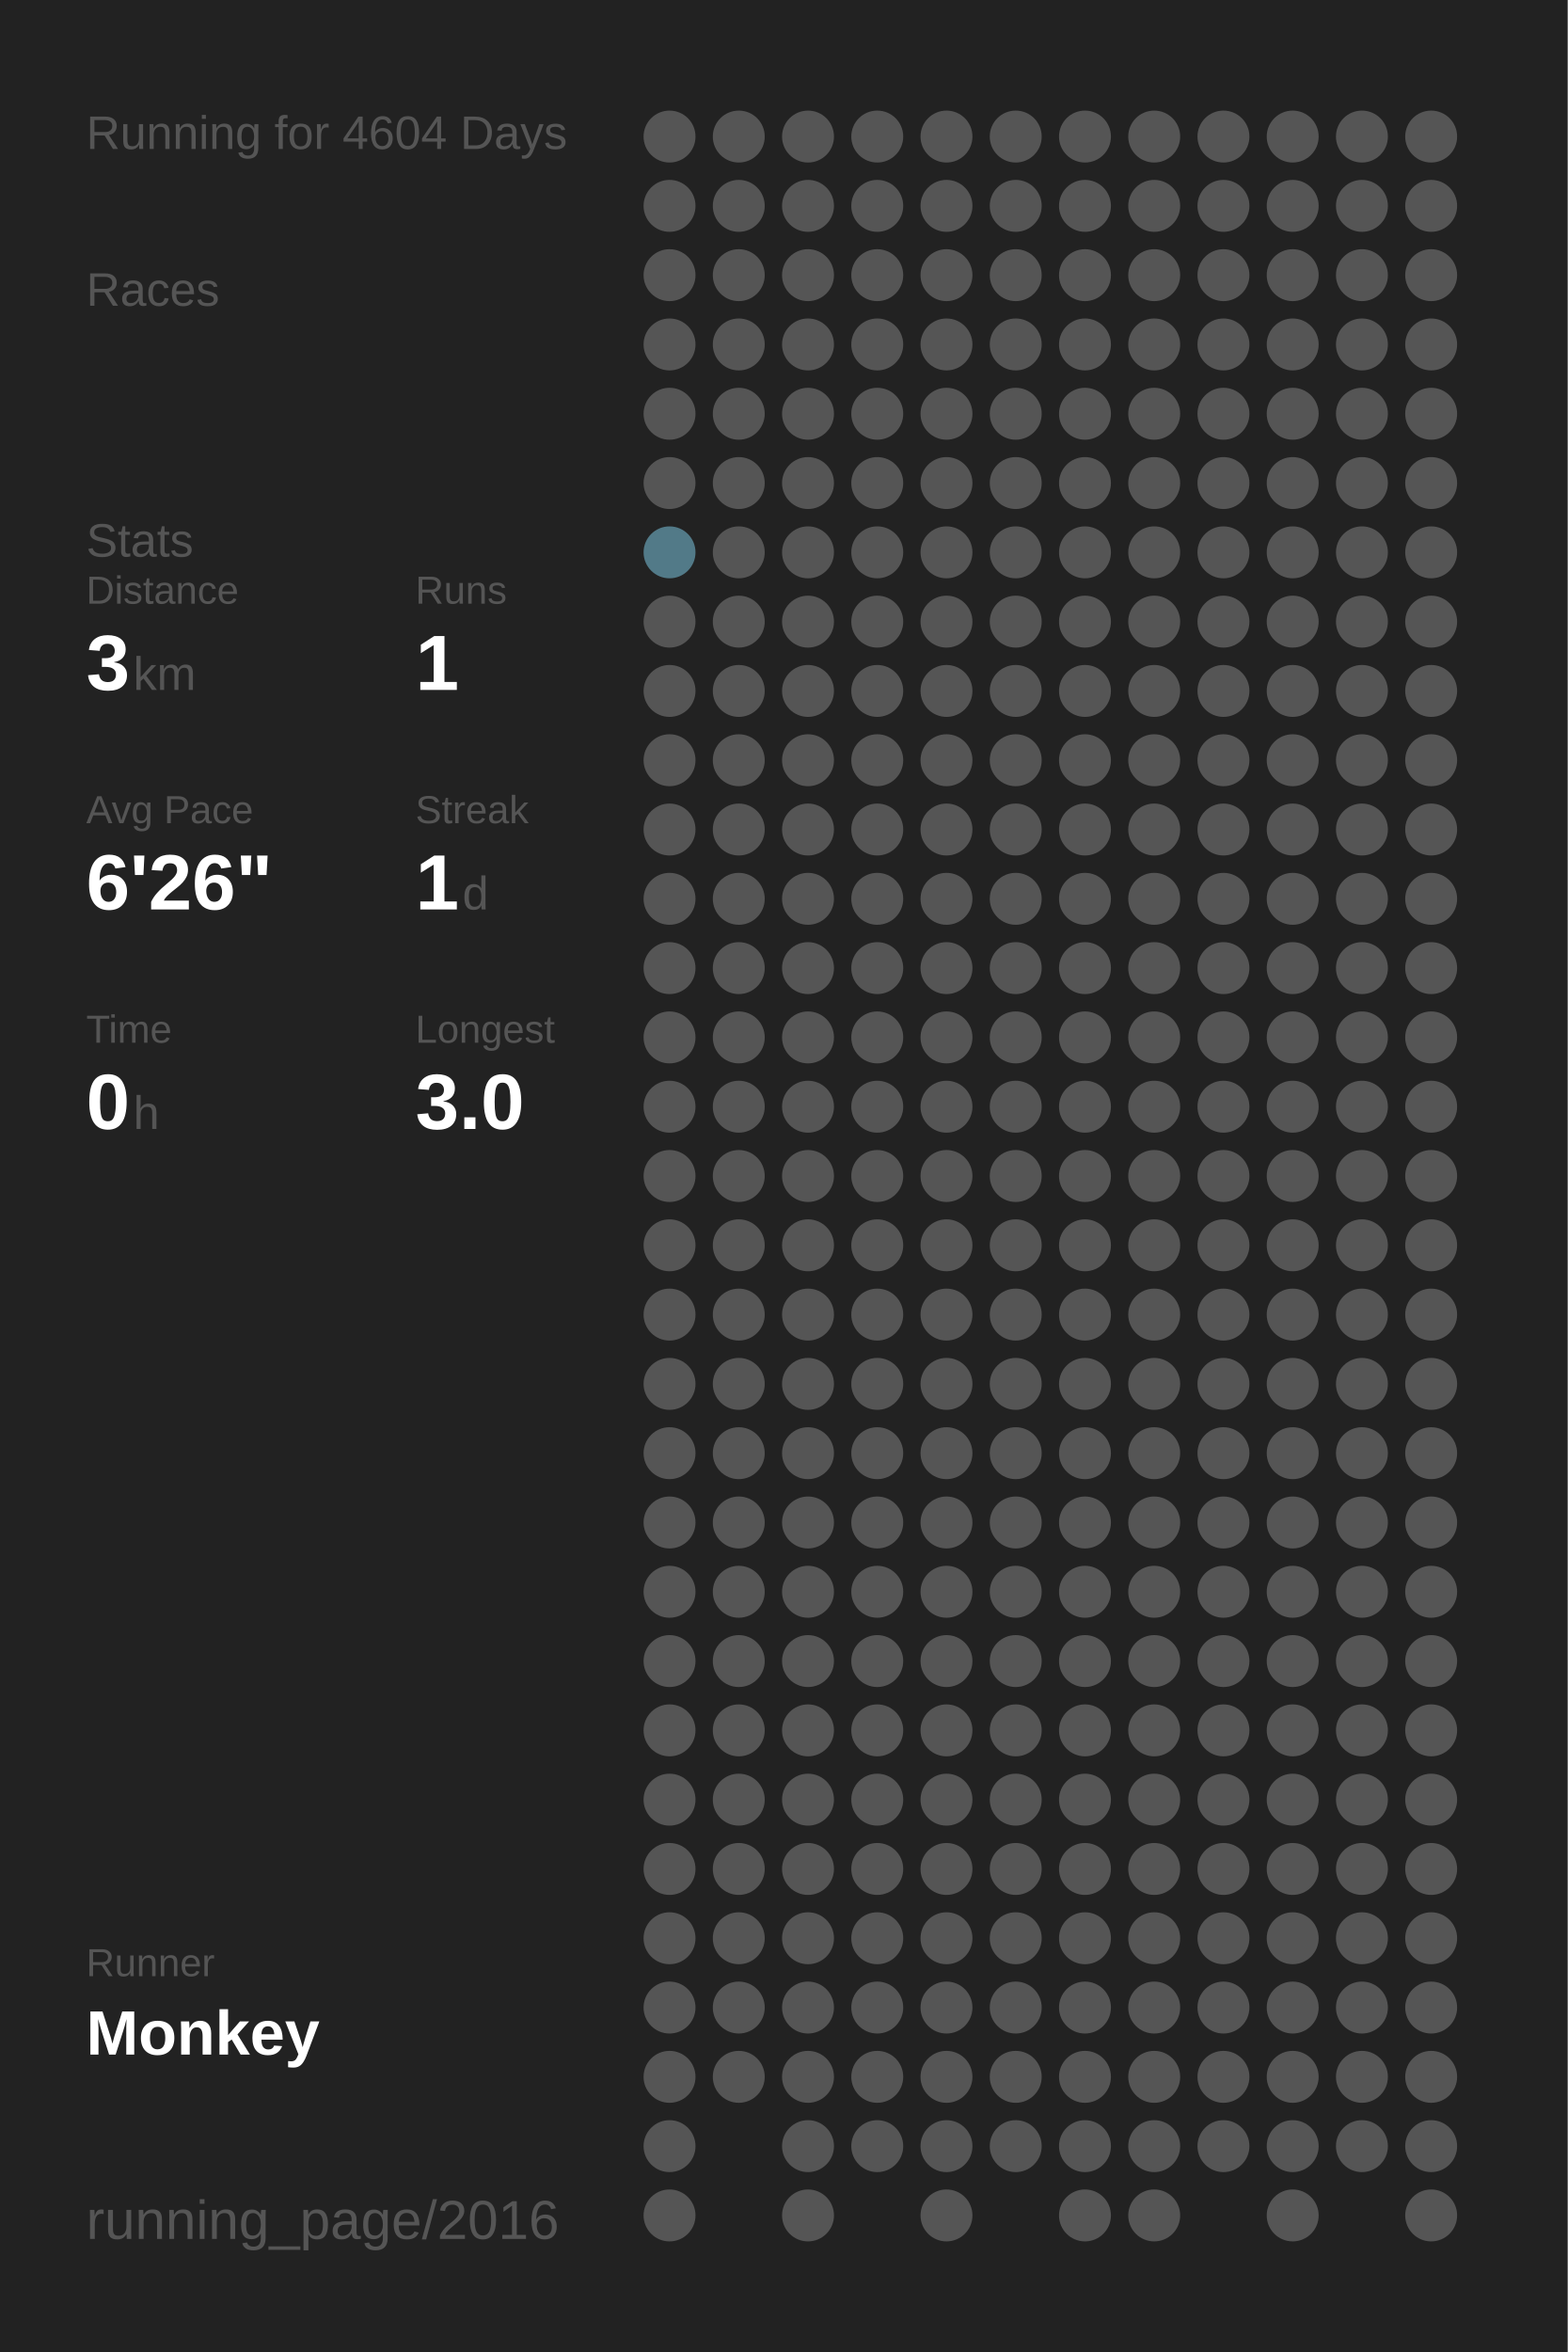
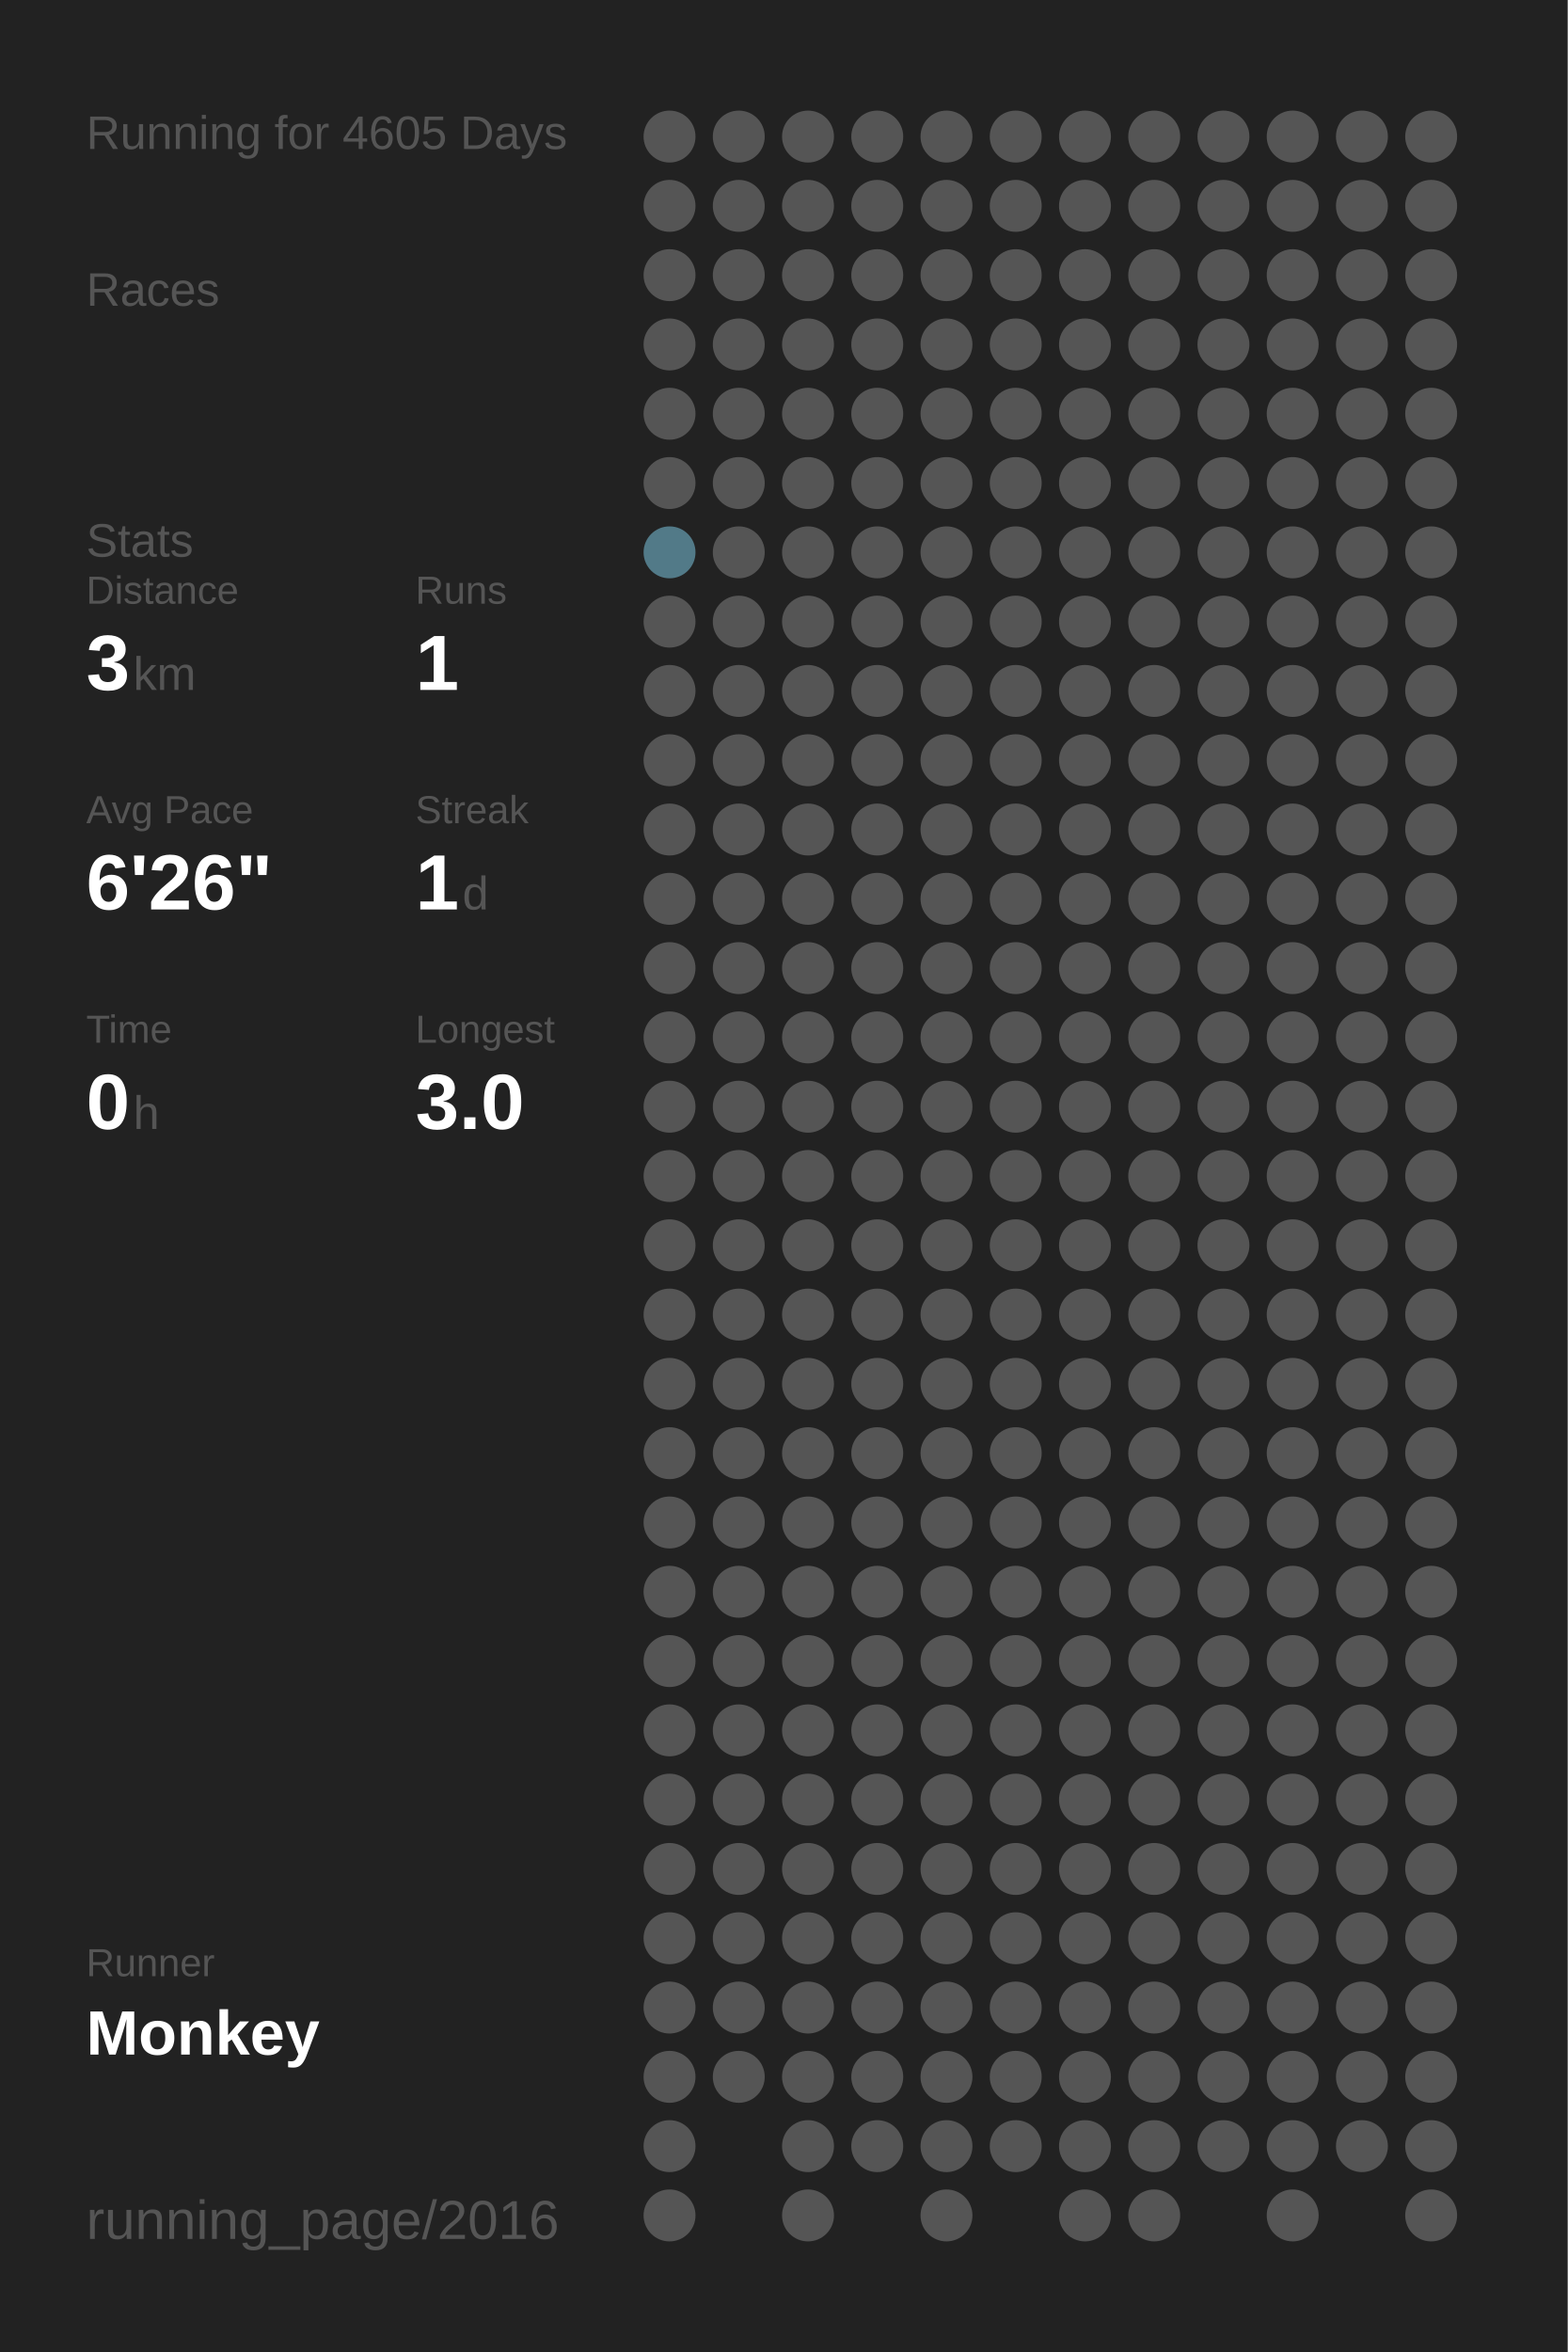
<svg xmlns="http://www.w3.org/2000/svg" baseProfile="full" height="300mm" version="1.1" viewBox="0,0,200,300" width="200mm">
  <defs />
  <rect fill="#222222" height="300" width="200" x="0" y="0" />
-   <text fill="#555555" style="font-size:6px; font-family:Arial;" x="11" y="19">Running for 4604 Days</text>
+   <text fill="#555555" style="font-size:6px; font-family:Arial;" x="11" y="19">Running for 4605 Days</text>
  <text fill="#555555" style="font-size:6px; font-family:Arial;" x="11" y="39">Races</text>
  <text fill="#555555" style="font-size:6px; font-family:Arial;" x="11" y="71">Stats</text>
  <text fill="#555555" style="font-size:5px; font-family:Arial;" x="11" y="77">Distance</text>
  <text fill="#FFFFFF" style="font-size:10px; font-family:Arial; font-weight:bold;" x="11" y="88">3</text>
  <text fill="#555555" style="font-size:6px; font-family:Arial;" x="17" y="88">km</text>
  <text fill="#555555" style="font-size:5px; font-family:Arial;" x="53" y="77">Runs</text>
  <text fill="#FFFFFF" style="font-size:10px; font-family:Arial; font-weight:bold;" x="53" y="88">1</text>
  <text fill="#555555" style="font-size:5px; font-family:Arial;" x="11" y="105">Avg Pace</text>
  <text fill="#FFFFFF" style="font-size:10px; font-family:Arial; font-weight:bold;" x="11" y="116">6'26"</text>
  <text fill="#555555" style="font-size:5px; font-family:Arial;" x="53" y="105">Streak</text>
  <text fill="#FFFFFF" style="font-size:10px; font-family:Arial; font-weight:bold;" x="53" y="116">1</text>
  <text fill="#555555" style="font-size:6px; font-family:Arial;" x="59" y="116">d</text>
  <text fill="#555555" style="font-size:5px; font-family:Arial;" x="11" y="133">Time</text>
  <text fill="#FFFFFF" style="font-size:10px; font-family:Arial; font-weight:bold;" x="11" y="144">0</text>
  <text fill="#555555" style="font-size:6px; font-family:Arial;" x="17" y="144">h</text>
  <text fill="#555555" style="font-size:5px; font-family:Arial;" x="53" y="133">Longest</text>
  <text fill="#FFFFFF" style="font-size:10px; font-family:Arial; font-weight:bold;" x="53" y="144">3.0</text>
  <text fill="#555555" style="font-size:5px; font-family:Arial;" x="11" y="252.065">Runner</text>
  <text fill="#FFFFFF" style="font-size:8px; font-family:Arial; font-weight:bold;" x="11" y="262.065">Monkey</text>
  <text fill="#555555" style="font-size:7px; font-family:Arial;" x="11" y="285.581">running_page/2016</text>
  <circle cx="85.417" cy="17.419" fill="#555555" r="3.312" />
  <circle cx="85.417" cy="26.258" fill="#555555" r="3.312" />
  <circle cx="85.417" cy="35.097" fill="#555555" r="3.312" />
  <circle cx="85.417" cy="43.935" fill="#555555" r="3.312" />
  <circle cx="85.417" cy="52.774" fill="#555555" r="3.312" />
  <circle cx="85.417" cy="61.613" fill="#555555" r="3.312" />
  <circle cx="85.417" cy="70.452" fill="#527a88" r="3.312" />
  <circle cx="85.417" cy="79.29" fill="#555555" r="3.312" />
  <circle cx="85.417" cy="88.129" fill="#555555" r="3.312" />
  <circle cx="85.417" cy="96.968" fill="#555555" r="3.312" />
  <circle cx="85.417" cy="105.806" fill="#555555" r="3.312" />
  <circle cx="85.417" cy="114.645" fill="#555555" r="3.312" />
  <circle cx="85.417" cy="123.484" fill="#555555" r="3.312" />
  <circle cx="85.417" cy="132.323" fill="#555555" r="3.312" />
  <circle cx="85.417" cy="141.161" fill="#555555" r="3.312" />
  <circle cx="85.417" cy="150" fill="#555555" r="3.312" />
  <circle cx="85.417" cy="158.839" fill="#555555" r="3.312" />
  <circle cx="85.417" cy="167.677" fill="#555555" r="3.312" />
  <circle cx="85.417" cy="176.516" fill="#555555" r="3.312" />
  <circle cx="85.417" cy="185.355" fill="#555555" r="3.312" />
  <circle cx="85.417" cy="194.194" fill="#555555" r="3.312" />
  <circle cx="85.417" cy="203.032" fill="#555555" r="3.312" />
  <circle cx="85.417" cy="211.871" fill="#555555" r="3.312" />
  <circle cx="85.417" cy="220.71" fill="#555555" r="3.312" />
  <circle cx="85.417" cy="229.548" fill="#555555" r="3.312" />
  <circle cx="85.417" cy="238.387" fill="#555555" r="3.312" />
  <circle cx="85.417" cy="247.226" fill="#555555" r="3.312" />
  <circle cx="85.417" cy="256.065" fill="#555555" r="3.312" />
  <circle cx="85.417" cy="264.903" fill="#555555" r="3.312" />
  <circle cx="85.417" cy="273.742" fill="#555555" r="3.312" />
  <circle cx="85.417" cy="282.581" fill="#555555" r="3.312" />
  <circle cx="94.25" cy="17.419" fill="#555555" r="3.312" />
  <circle cx="94.25" cy="26.258" fill="#555555" r="3.312" />
  <circle cx="94.25" cy="35.097" fill="#555555" r="3.312" />
  <circle cx="94.25" cy="43.935" fill="#555555" r="3.312" />
  <circle cx="94.25" cy="52.774" fill="#555555" r="3.312" />
  <circle cx="94.25" cy="61.613" fill="#555555" r="3.312" />
  <circle cx="94.25" cy="70.452" fill="#555555" r="3.312" />
  <circle cx="94.25" cy="79.29" fill="#555555" r="3.312" />
  <circle cx="94.25" cy="88.129" fill="#555555" r="3.312" />
  <circle cx="94.25" cy="96.968" fill="#555555" r="3.312" />
  <circle cx="94.25" cy="105.806" fill="#555555" r="3.312" />
  <circle cx="94.25" cy="114.645" fill="#555555" r="3.312" />
  <circle cx="94.25" cy="123.484" fill="#555555" r="3.312" />
  <circle cx="94.25" cy="132.323" fill="#555555" r="3.312" />
  <circle cx="94.25" cy="141.161" fill="#555555" r="3.312" />
  <circle cx="94.25" cy="150" fill="#555555" r="3.312" />
  <circle cx="94.25" cy="158.839" fill="#555555" r="3.312" />
  <circle cx="94.25" cy="167.677" fill="#555555" r="3.312" />
  <circle cx="94.25" cy="176.516" fill="#555555" r="3.312" />
  <circle cx="94.25" cy="185.355" fill="#555555" r="3.312" />
  <circle cx="94.25" cy="194.194" fill="#555555" r="3.312" />
  <circle cx="94.25" cy="203.032" fill="#555555" r="3.312" />
  <circle cx="94.25" cy="211.871" fill="#555555" r="3.312" />
  <circle cx="94.25" cy="220.71" fill="#555555" r="3.312" />
  <circle cx="94.25" cy="229.548" fill="#555555" r="3.312" />
  <circle cx="94.25" cy="238.387" fill="#555555" r="3.312" />
  <circle cx="94.25" cy="247.226" fill="#555555" r="3.312" />
  <circle cx="94.25" cy="256.065" fill="#555555" r="3.312" />
  <circle cx="94.25" cy="264.903" fill="#555555" r="3.312" />
  <circle cx="103.083" cy="17.419" fill="#555555" r="3.312" />
  <circle cx="103.083" cy="26.258" fill="#555555" r="3.312" />
  <circle cx="103.083" cy="35.097" fill="#555555" r="3.312" />
  <circle cx="103.083" cy="43.935" fill="#555555" r="3.312" />
  <circle cx="103.083" cy="52.774" fill="#555555" r="3.312" />
  <circle cx="103.083" cy="61.613" fill="#555555" r="3.312" />
  <circle cx="103.083" cy="70.452" fill="#555555" r="3.312" />
  <circle cx="103.083" cy="79.29" fill="#555555" r="3.312" />
  <circle cx="103.083" cy="88.129" fill="#555555" r="3.312" />
  <circle cx="103.083" cy="96.968" fill="#555555" r="3.312" />
  <circle cx="103.083" cy="105.806" fill="#555555" r="3.312" />
  <circle cx="103.083" cy="114.645" fill="#555555" r="3.312" />
  <circle cx="103.083" cy="123.484" fill="#555555" r="3.312" />
  <circle cx="103.083" cy="132.323" fill="#555555" r="3.312" />
  <circle cx="103.083" cy="141.161" fill="#555555" r="3.312" />
  <circle cx="103.083" cy="150" fill="#555555" r="3.312" />
  <circle cx="103.083" cy="158.839" fill="#555555" r="3.312" />
  <circle cx="103.083" cy="167.677" fill="#555555" r="3.312" />
  <circle cx="103.083" cy="176.516" fill="#555555" r="3.312" />
  <circle cx="103.083" cy="185.355" fill="#555555" r="3.312" />
  <circle cx="103.083" cy="194.194" fill="#555555" r="3.312" />
  <circle cx="103.083" cy="203.032" fill="#555555" r="3.312" />
  <circle cx="103.083" cy="211.871" fill="#555555" r="3.312" />
  <circle cx="103.083" cy="220.71" fill="#555555" r="3.312" />
  <circle cx="103.083" cy="229.548" fill="#555555" r="3.312" />
  <circle cx="103.083" cy="238.387" fill="#555555" r="3.312" />
  <circle cx="103.083" cy="247.226" fill="#555555" r="3.312" />
  <circle cx="103.083" cy="256.065" fill="#555555" r="3.312" />
  <circle cx="103.083" cy="264.903" fill="#555555" r="3.312" />
  <circle cx="103.083" cy="273.742" fill="#555555" r="3.312" />
  <circle cx="103.083" cy="282.581" fill="#555555" r="3.312" />
  <circle cx="111.917" cy="17.419" fill="#555555" r="3.312" />
  <circle cx="111.917" cy="26.258" fill="#555555" r="3.312" />
  <circle cx="111.917" cy="35.097" fill="#555555" r="3.312" />
  <circle cx="111.917" cy="43.935" fill="#555555" r="3.312" />
  <circle cx="111.917" cy="52.774" fill="#555555" r="3.312" />
  <circle cx="111.917" cy="61.613" fill="#555555" r="3.312" />
  <circle cx="111.917" cy="70.452" fill="#555555" r="3.312" />
  <circle cx="111.917" cy="79.29" fill="#555555" r="3.312" />
  <circle cx="111.917" cy="88.129" fill="#555555" r="3.312" />
  <circle cx="111.917" cy="96.968" fill="#555555" r="3.312" />
  <circle cx="111.917" cy="105.806" fill="#555555" r="3.312" />
  <circle cx="111.917" cy="114.645" fill="#555555" r="3.312" />
  <circle cx="111.917" cy="123.484" fill="#555555" r="3.312" />
  <circle cx="111.917" cy="132.323" fill="#555555" r="3.312" />
  <circle cx="111.917" cy="141.161" fill="#555555" r="3.312" />
  <circle cx="111.917" cy="150" fill="#555555" r="3.312" />
  <circle cx="111.917" cy="158.839" fill="#555555" r="3.312" />
  <circle cx="111.917" cy="167.677" fill="#555555" r="3.312" />
  <circle cx="111.917" cy="176.516" fill="#555555" r="3.312" />
  <circle cx="111.917" cy="185.355" fill="#555555" r="3.312" />
  <circle cx="111.917" cy="194.194" fill="#555555" r="3.312" />
  <circle cx="111.917" cy="203.032" fill="#555555" r="3.312" />
  <circle cx="111.917" cy="211.871" fill="#555555" r="3.312" />
  <circle cx="111.917" cy="220.71" fill="#555555" r="3.312" />
  <circle cx="111.917" cy="229.548" fill="#555555" r="3.312" />
  <circle cx="111.917" cy="238.387" fill="#555555" r="3.312" />
  <circle cx="111.917" cy="247.226" fill="#555555" r="3.312" />
  <circle cx="111.917" cy="256.065" fill="#555555" r="3.312" />
  <circle cx="111.917" cy="264.903" fill="#555555" r="3.312" />
  <circle cx="111.917" cy="273.742" fill="#555555" r="3.312" />
  <circle cx="120.75" cy="17.419" fill="#555555" r="3.312" />
  <circle cx="120.75" cy="26.258" fill="#555555" r="3.312" />
  <circle cx="120.75" cy="35.097" fill="#555555" r="3.312" />
  <circle cx="120.75" cy="43.935" fill="#555555" r="3.312" />
  <circle cx="120.75" cy="52.774" fill="#555555" r="3.312" />
  <circle cx="120.75" cy="61.613" fill="#555555" r="3.312" />
  <circle cx="120.75" cy="70.452" fill="#555555" r="3.312" />
  <circle cx="120.75" cy="79.29" fill="#555555" r="3.312" />
  <circle cx="120.75" cy="88.129" fill="#555555" r="3.312" />
  <circle cx="120.75" cy="96.968" fill="#555555" r="3.312" />
  <circle cx="120.75" cy="105.806" fill="#555555" r="3.312" />
  <circle cx="120.75" cy="114.645" fill="#555555" r="3.312" />
  <circle cx="120.75" cy="123.484" fill="#555555" r="3.312" />
  <circle cx="120.75" cy="132.323" fill="#555555" r="3.312" />
  <circle cx="120.75" cy="141.161" fill="#555555" r="3.312" />
  <circle cx="120.75" cy="150" fill="#555555" r="3.312" />
  <circle cx="120.75" cy="158.839" fill="#555555" r="3.312" />
  <circle cx="120.75" cy="167.677" fill="#555555" r="3.312" />
  <circle cx="120.75" cy="176.516" fill="#555555" r="3.312" />
  <circle cx="120.75" cy="185.355" fill="#555555" r="3.312" />
  <circle cx="120.75" cy="194.194" fill="#555555" r="3.312" />
  <circle cx="120.75" cy="203.032" fill="#555555" r="3.312" />
  <circle cx="120.75" cy="211.871" fill="#555555" r="3.312" />
  <circle cx="120.75" cy="220.71" fill="#555555" r="3.312" />
  <circle cx="120.75" cy="229.548" fill="#555555" r="3.312" />
  <circle cx="120.75" cy="238.387" fill="#555555" r="3.312" />
  <circle cx="120.75" cy="247.226" fill="#555555" r="3.312" />
  <circle cx="120.75" cy="256.065" fill="#555555" r="3.312" />
  <circle cx="120.75" cy="264.903" fill="#555555" r="3.312" />
  <circle cx="120.75" cy="273.742" fill="#555555" r="3.312" />
  <circle cx="120.75" cy="282.581" fill="#555555" r="3.312" />
  <circle cx="129.583" cy="17.419" fill="#555555" r="3.312" />
  <circle cx="129.583" cy="26.258" fill="#555555" r="3.312" />
  <circle cx="129.583" cy="35.097" fill="#555555" r="3.312" />
  <circle cx="129.583" cy="43.935" fill="#555555" r="3.312" />
  <circle cx="129.583" cy="52.774" fill="#555555" r="3.312" />
  <circle cx="129.583" cy="61.613" fill="#555555" r="3.312" />
  <circle cx="129.583" cy="70.452" fill="#555555" r="3.312" />
  <circle cx="129.583" cy="79.29" fill="#555555" r="3.312" />
  <circle cx="129.583" cy="88.129" fill="#555555" r="3.312" />
  <circle cx="129.583" cy="96.968" fill="#555555" r="3.312" />
  <circle cx="129.583" cy="105.806" fill="#555555" r="3.312" />
  <circle cx="129.583" cy="114.645" fill="#555555" r="3.312" />
  <circle cx="129.583" cy="123.484" fill="#555555" r="3.312" />
  <circle cx="129.583" cy="132.323" fill="#555555" r="3.312" />
  <circle cx="129.583" cy="141.161" fill="#555555" r="3.312" />
  <circle cx="129.583" cy="150" fill="#555555" r="3.312" />
  <circle cx="129.583" cy="158.839" fill="#555555" r="3.312" />
  <circle cx="129.583" cy="167.677" fill="#555555" r="3.312" />
  <circle cx="129.583" cy="176.516" fill="#555555" r="3.312" />
  <circle cx="129.583" cy="185.355" fill="#555555" r="3.312" />
  <circle cx="129.583" cy="194.194" fill="#555555" r="3.312" />
  <circle cx="129.583" cy="203.032" fill="#555555" r="3.312" />
  <circle cx="129.583" cy="211.871" fill="#555555" r="3.312" />
  <circle cx="129.583" cy="220.71" fill="#555555" r="3.312" />
  <circle cx="129.583" cy="229.548" fill="#555555" r="3.312" />
  <circle cx="129.583" cy="238.387" fill="#555555" r="3.312" />
  <circle cx="129.583" cy="247.226" fill="#555555" r="3.312" />
  <circle cx="129.583" cy="256.065" fill="#555555" r="3.312" />
  <circle cx="129.583" cy="264.903" fill="#555555" r="3.312" />
  <circle cx="129.583" cy="273.742" fill="#555555" r="3.312" />
  <circle cx="138.417" cy="17.419" fill="#555555" r="3.312" />
  <circle cx="138.417" cy="26.258" fill="#555555" r="3.312" />
  <circle cx="138.417" cy="35.097" fill="#555555" r="3.312" />
  <circle cx="138.417" cy="43.935" fill="#555555" r="3.312" />
  <circle cx="138.417" cy="52.774" fill="#555555" r="3.312" />
  <circle cx="138.417" cy="61.613" fill="#555555" r="3.312" />
  <circle cx="138.417" cy="70.452" fill="#555555" r="3.312" />
  <circle cx="138.417" cy="79.29" fill="#555555" r="3.312" />
  <circle cx="138.417" cy="88.129" fill="#555555" r="3.312" />
  <circle cx="138.417" cy="96.968" fill="#555555" r="3.312" />
  <circle cx="138.417" cy="105.806" fill="#555555" r="3.312" />
  <circle cx="138.417" cy="114.645" fill="#555555" r="3.312" />
  <circle cx="138.417" cy="123.484" fill="#555555" r="3.312" />
  <circle cx="138.417" cy="132.323" fill="#555555" r="3.312" />
  <circle cx="138.417" cy="141.161" fill="#555555" r="3.312" />
  <circle cx="138.417" cy="150" fill="#555555" r="3.312" />
  <circle cx="138.417" cy="158.839" fill="#555555" r="3.312" />
  <circle cx="138.417" cy="167.677" fill="#555555" r="3.312" />
  <circle cx="138.417" cy="176.516" fill="#555555" r="3.312" />
  <circle cx="138.417" cy="185.355" fill="#555555" r="3.312" />
  <circle cx="138.417" cy="194.194" fill="#555555" r="3.312" />
  <circle cx="138.417" cy="203.032" fill="#555555" r="3.312" />
  <circle cx="138.417" cy="211.871" fill="#555555" r="3.312" />
  <circle cx="138.417" cy="220.71" fill="#555555" r="3.312" />
  <circle cx="138.417" cy="229.548" fill="#555555" r="3.312" />
  <circle cx="138.417" cy="238.387" fill="#555555" r="3.312" />
  <circle cx="138.417" cy="247.226" fill="#555555" r="3.312" />
  <circle cx="138.417" cy="256.065" fill="#555555" r="3.312" />
  <circle cx="138.417" cy="264.903" fill="#555555" r="3.312" />
  <circle cx="138.417" cy="273.742" fill="#555555" r="3.312" />
  <circle cx="138.417" cy="282.581" fill="#555555" r="3.312" />
  <circle cx="147.25" cy="17.419" fill="#555555" r="3.312" />
  <circle cx="147.25" cy="26.258" fill="#555555" r="3.312" />
  <circle cx="147.25" cy="35.097" fill="#555555" r="3.312" />
  <circle cx="147.25" cy="43.935" fill="#555555" r="3.312" />
  <circle cx="147.25" cy="52.774" fill="#555555" r="3.312" />
  <circle cx="147.25" cy="61.613" fill="#555555" r="3.312" />
  <circle cx="147.25" cy="70.452" fill="#555555" r="3.312" />
  <circle cx="147.25" cy="79.29" fill="#555555" r="3.312" />
  <circle cx="147.25" cy="88.129" fill="#555555" r="3.312" />
  <circle cx="147.25" cy="96.968" fill="#555555" r="3.312" />
  <circle cx="147.25" cy="105.806" fill="#555555" r="3.312" />
  <circle cx="147.25" cy="114.645" fill="#555555" r="3.312" />
  <circle cx="147.25" cy="123.484" fill="#555555" r="3.312" />
  <circle cx="147.25" cy="132.323" fill="#555555" r="3.312" />
  <circle cx="147.25" cy="141.161" fill="#555555" r="3.312" />
  <circle cx="147.25" cy="150" fill="#555555" r="3.312" />
  <circle cx="147.25" cy="158.839" fill="#555555" r="3.312" />
  <circle cx="147.25" cy="167.677" fill="#555555" r="3.312" />
  <circle cx="147.25" cy="176.516" fill="#555555" r="3.312" />
  <circle cx="147.25" cy="185.355" fill="#555555" r="3.312" />
  <circle cx="147.25" cy="194.194" fill="#555555" r="3.312" />
  <circle cx="147.25" cy="203.032" fill="#555555" r="3.312" />
  <circle cx="147.25" cy="211.871" fill="#555555" r="3.312" />
  <circle cx="147.25" cy="220.71" fill="#555555" r="3.312" />
  <circle cx="147.25" cy="229.548" fill="#555555" r="3.312" />
  <circle cx="147.25" cy="238.387" fill="#555555" r="3.312" />
  <circle cx="147.25" cy="247.226" fill="#555555" r="3.312" />
  <circle cx="147.25" cy="256.065" fill="#555555" r="3.312" />
  <circle cx="147.25" cy="264.903" fill="#555555" r="3.312" />
  <circle cx="147.25" cy="273.742" fill="#555555" r="3.312" />
  <circle cx="147.25" cy="282.581" fill="#555555" r="3.312" />
  <circle cx="156.083" cy="17.419" fill="#555555" r="3.312" />
  <circle cx="156.083" cy="26.258" fill="#555555" r="3.312" />
  <circle cx="156.083" cy="35.097" fill="#555555" r="3.312" />
  <circle cx="156.083" cy="43.935" fill="#555555" r="3.312" />
  <circle cx="156.083" cy="52.774" fill="#555555" r="3.312" />
  <circle cx="156.083" cy="61.613" fill="#555555" r="3.312" />
  <circle cx="156.083" cy="70.452" fill="#555555" r="3.312" />
  <circle cx="156.083" cy="79.29" fill="#555555" r="3.312" />
  <circle cx="156.083" cy="88.129" fill="#555555" r="3.312" />
  <circle cx="156.083" cy="96.968" fill="#555555" r="3.312" />
  <circle cx="156.083" cy="105.806" fill="#555555" r="3.312" />
  <circle cx="156.083" cy="114.645" fill="#555555" r="3.312" />
  <circle cx="156.083" cy="123.484" fill="#555555" r="3.312" />
  <circle cx="156.083" cy="132.323" fill="#555555" r="3.312" />
  <circle cx="156.083" cy="141.161" fill="#555555" r="3.312" />
  <circle cx="156.083" cy="150" fill="#555555" r="3.312" />
  <circle cx="156.083" cy="158.839" fill="#555555" r="3.312" />
  <circle cx="156.083" cy="167.677" fill="#555555" r="3.312" />
  <circle cx="156.083" cy="176.516" fill="#555555" r="3.312" />
  <circle cx="156.083" cy="185.355" fill="#555555" r="3.312" />
  <circle cx="156.083" cy="194.194" fill="#555555" r="3.312" />
  <circle cx="156.083" cy="203.032" fill="#555555" r="3.312" />
  <circle cx="156.083" cy="211.871" fill="#555555" r="3.312" />
  <circle cx="156.083" cy="220.71" fill="#555555" r="3.312" />
  <circle cx="156.083" cy="229.548" fill="#555555" r="3.312" />
  <circle cx="156.083" cy="238.387" fill="#555555" r="3.312" />
  <circle cx="156.083" cy="247.226" fill="#555555" r="3.312" />
  <circle cx="156.083" cy="256.065" fill="#555555" r="3.312" />
  <circle cx="156.083" cy="264.903" fill="#555555" r="3.312" />
  <circle cx="156.083" cy="273.742" fill="#555555" r="3.312" />
  <circle cx="164.917" cy="17.419" fill="#555555" r="3.312" />
  <circle cx="164.917" cy="26.258" fill="#555555" r="3.312" />
  <circle cx="164.917" cy="35.097" fill="#555555" r="3.312" />
  <circle cx="164.917" cy="43.935" fill="#555555" r="3.312" />
  <circle cx="164.917" cy="52.774" fill="#555555" r="3.312" />
  <circle cx="164.917" cy="61.613" fill="#555555" r="3.312" />
  <circle cx="164.917" cy="70.452" fill="#555555" r="3.312" />
  <circle cx="164.917" cy="79.29" fill="#555555" r="3.312" />
  <circle cx="164.917" cy="88.129" fill="#555555" r="3.312" />
  <circle cx="164.917" cy="96.968" fill="#555555" r="3.312" />
  <circle cx="164.917" cy="105.806" fill="#555555" r="3.312" />
  <circle cx="164.917" cy="114.645" fill="#555555" r="3.312" />
  <circle cx="164.917" cy="123.484" fill="#555555" r="3.312" />
  <circle cx="164.917" cy="132.323" fill="#555555" r="3.312" />
  <circle cx="164.917" cy="141.161" fill="#555555" r="3.312" />
  <circle cx="164.917" cy="150" fill="#555555" r="3.312" />
  <circle cx="164.917" cy="158.839" fill="#555555" r="3.312" />
  <circle cx="164.917" cy="167.677" fill="#555555" r="3.312" />
  <circle cx="164.917" cy="176.516" fill="#555555" r="3.312" />
  <circle cx="164.917" cy="185.355" fill="#555555" r="3.312" />
  <circle cx="164.917" cy="194.194" fill="#555555" r="3.312" />
  <circle cx="164.917" cy="203.032" fill="#555555" r="3.312" />
  <circle cx="164.917" cy="211.871" fill="#555555" r="3.312" />
  <circle cx="164.917" cy="220.71" fill="#555555" r="3.312" />
  <circle cx="164.917" cy="229.548" fill="#555555" r="3.312" />
  <circle cx="164.917" cy="238.387" fill="#555555" r="3.312" />
  <circle cx="164.917" cy="247.226" fill="#555555" r="3.312" />
  <circle cx="164.917" cy="256.065" fill="#555555" r="3.312" />
  <circle cx="164.917" cy="264.903" fill="#555555" r="3.312" />
  <circle cx="164.917" cy="273.742" fill="#555555" r="3.312" />
  <circle cx="164.917" cy="282.581" fill="#555555" r="3.312" />
  <circle cx="173.75" cy="17.419" fill="#555555" r="3.312" />
  <circle cx="173.75" cy="26.258" fill="#555555" r="3.312" />
  <circle cx="173.75" cy="35.097" fill="#555555" r="3.312" />
  <circle cx="173.75" cy="43.935" fill="#555555" r="3.312" />
  <circle cx="173.75" cy="52.774" fill="#555555" r="3.312" />
  <circle cx="173.75" cy="61.613" fill="#555555" r="3.312" />
  <circle cx="173.75" cy="70.452" fill="#555555" r="3.312" />
  <circle cx="173.75" cy="79.29" fill="#555555" r="3.312" />
  <circle cx="173.75" cy="88.129" fill="#555555" r="3.312" />
  <circle cx="173.75" cy="96.968" fill="#555555" r="3.312" />
  <circle cx="173.75" cy="105.806" fill="#555555" r="3.312" />
  <circle cx="173.75" cy="114.645" fill="#555555" r="3.312" />
  <circle cx="173.75" cy="123.484" fill="#555555" r="3.312" />
  <circle cx="173.75" cy="132.323" fill="#555555" r="3.312" />
  <circle cx="173.75" cy="141.161" fill="#555555" r="3.312" />
  <circle cx="173.75" cy="150" fill="#555555" r="3.312" />
  <circle cx="173.75" cy="158.839" fill="#555555" r="3.312" />
  <circle cx="173.75" cy="167.677" fill="#555555" r="3.312" />
  <circle cx="173.75" cy="176.516" fill="#555555" r="3.312" />
  <circle cx="173.75" cy="185.355" fill="#555555" r="3.312" />
  <circle cx="173.75" cy="194.194" fill="#555555" r="3.312" />
  <circle cx="173.75" cy="203.032" fill="#555555" r="3.312" />
  <circle cx="173.75" cy="211.871" fill="#555555" r="3.312" />
  <circle cx="173.75" cy="220.71" fill="#555555" r="3.312" />
  <circle cx="173.75" cy="229.548" fill="#555555" r="3.312" />
  <circle cx="173.75" cy="238.387" fill="#555555" r="3.312" />
  <circle cx="173.75" cy="247.226" fill="#555555" r="3.312" />
  <circle cx="173.75" cy="256.065" fill="#555555" r="3.312" />
  <circle cx="173.75" cy="264.903" fill="#555555" r="3.312" />
  <circle cx="173.75" cy="273.742" fill="#555555" r="3.312" />
  <circle cx="182.583" cy="17.419" fill="#555555" r="3.312" />
  <circle cx="182.583" cy="26.258" fill="#555555" r="3.312" />
  <circle cx="182.583" cy="35.097" fill="#555555" r="3.312" />
  <circle cx="182.583" cy="43.935" fill="#555555" r="3.312" />
  <circle cx="182.583" cy="52.774" fill="#555555" r="3.312" />
  <circle cx="182.583" cy="61.613" fill="#555555" r="3.312" />
  <circle cx="182.583" cy="70.452" fill="#555555" r="3.312" />
  <circle cx="182.583" cy="79.29" fill="#555555" r="3.312" />
  <circle cx="182.583" cy="88.129" fill="#555555" r="3.312" />
  <circle cx="182.583" cy="96.968" fill="#555555" r="3.312" />
  <circle cx="182.583" cy="105.806" fill="#555555" r="3.312" />
  <circle cx="182.583" cy="114.645" fill="#555555" r="3.312" />
  <circle cx="182.583" cy="123.484" fill="#555555" r="3.312" />
  <circle cx="182.583" cy="132.323" fill="#555555" r="3.312" />
  <circle cx="182.583" cy="141.161" fill="#555555" r="3.312" />
  <circle cx="182.583" cy="150" fill="#555555" r="3.312" />
  <circle cx="182.583" cy="158.839" fill="#555555" r="3.312" />
  <circle cx="182.583" cy="167.677" fill="#555555" r="3.312" />
  <circle cx="182.583" cy="176.516" fill="#555555" r="3.312" />
  <circle cx="182.583" cy="185.355" fill="#555555" r="3.312" />
  <circle cx="182.583" cy="194.194" fill="#555555" r="3.312" />
  <circle cx="182.583" cy="203.032" fill="#555555" r="3.312" />
  <circle cx="182.583" cy="211.871" fill="#555555" r="3.312" />
  <circle cx="182.583" cy="220.71" fill="#555555" r="3.312" />
  <circle cx="182.583" cy="229.548" fill="#555555" r="3.312" />
  <circle cx="182.583" cy="238.387" fill="#555555" r="3.312" />
  <circle cx="182.583" cy="247.226" fill="#555555" r="3.312" />
  <circle cx="182.583" cy="256.065" fill="#555555" r="3.312" />
  <circle cx="182.583" cy="264.903" fill="#555555" r="3.312" />
  <circle cx="182.583" cy="273.742" fill="#555555" r="3.312" />
  <circle cx="182.583" cy="282.581" fill="#555555" r="3.312" />
</svg>
